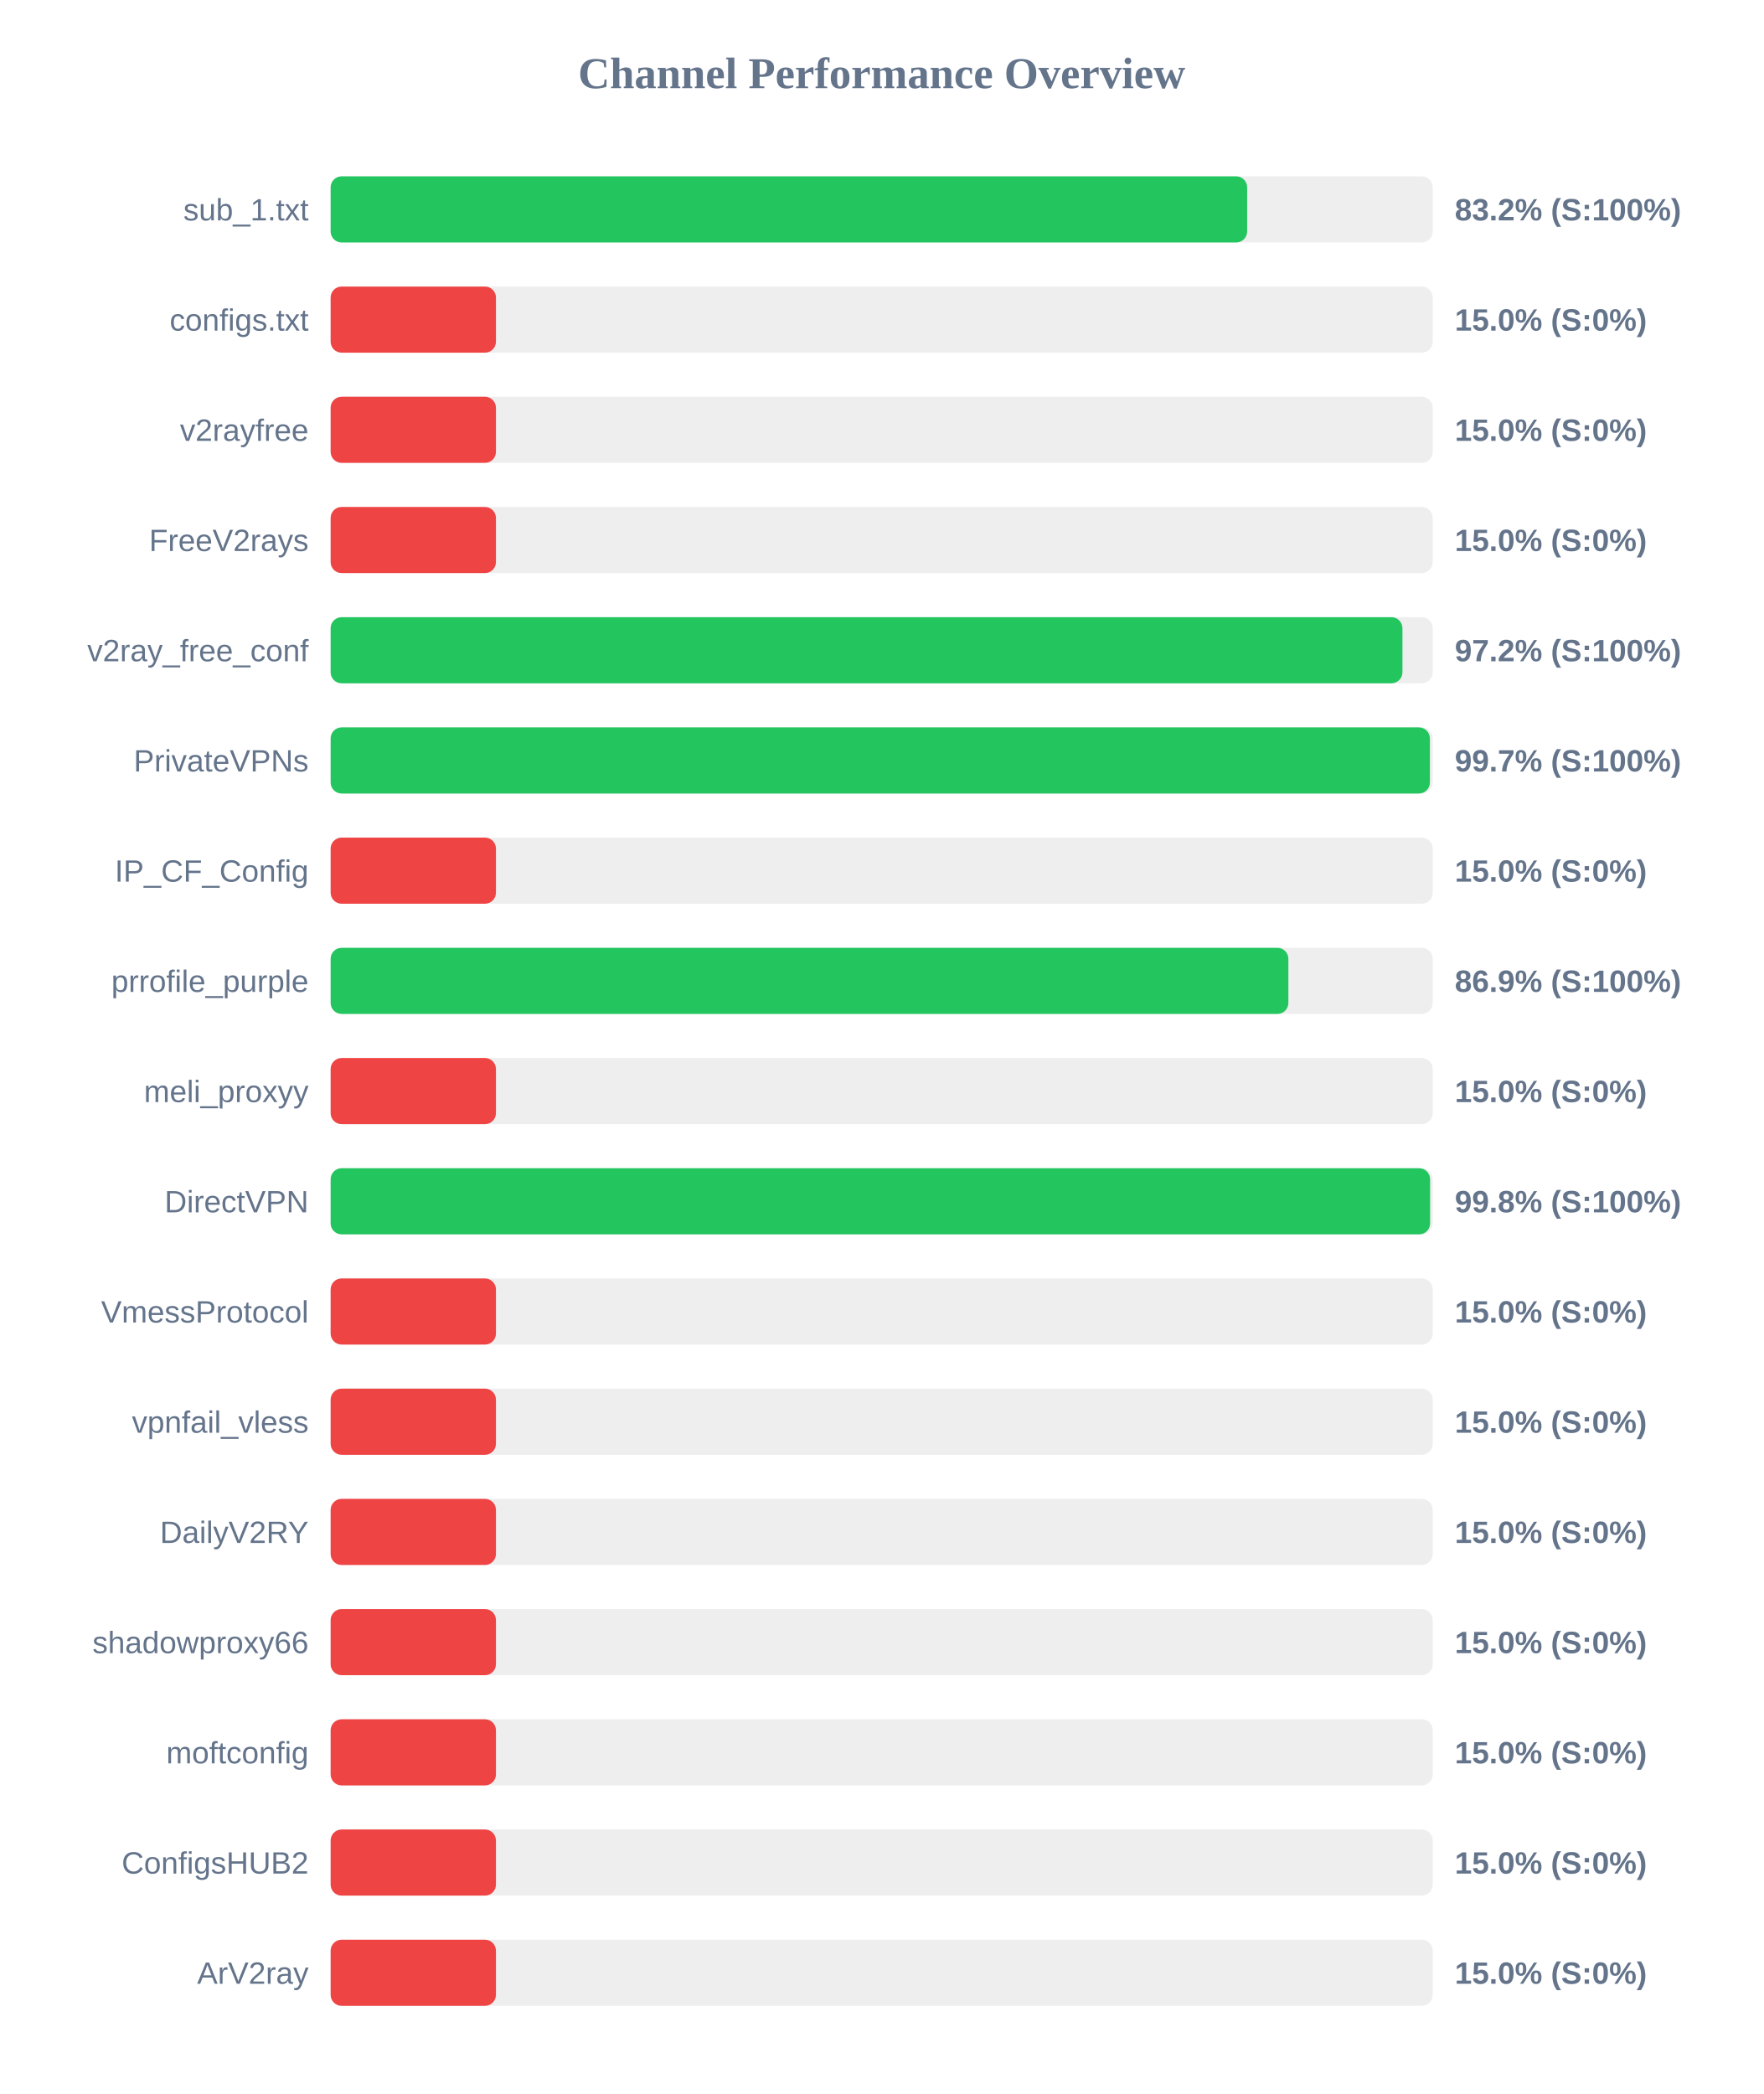
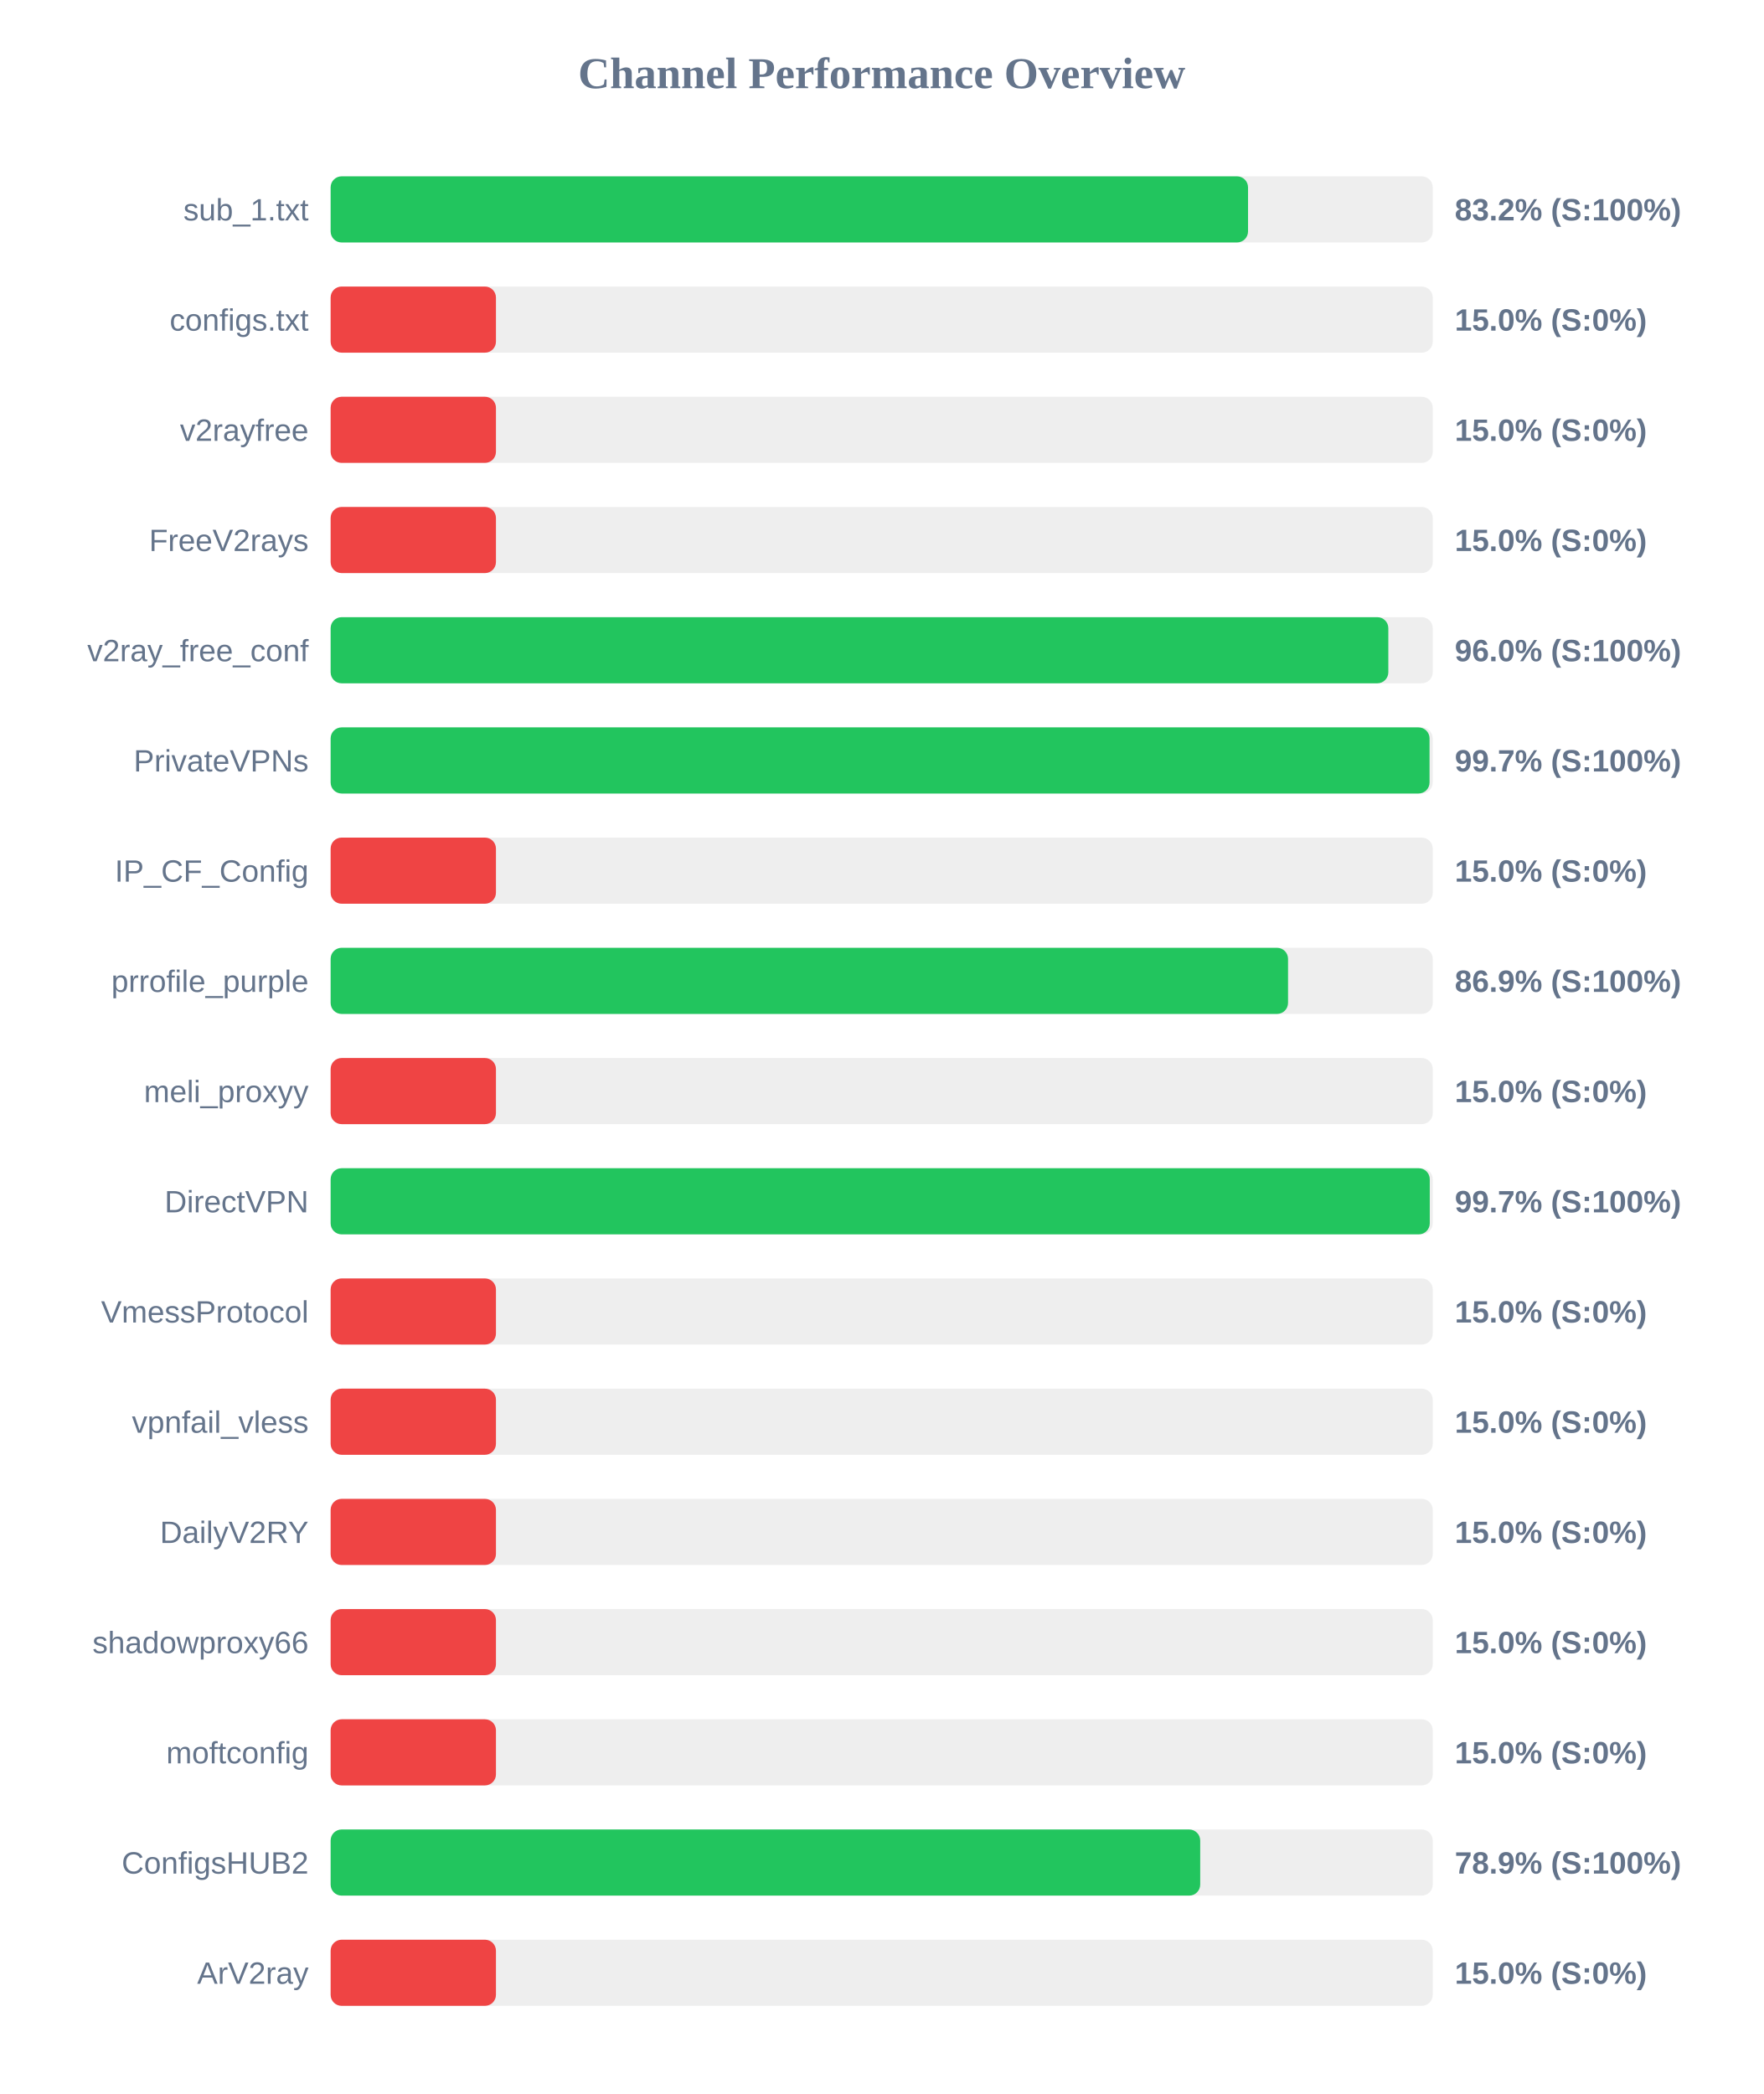
<svg xmlns="http://www.w3.org/2000/svg" width="800" height="950" version="1.1">
  <style>
        .row { font: 14px Arial; fill: #64748b; }
        .score { font: bold 14px Arial; fill: #64748b; }
    </style>
  <text x="400" y="40" text-anchor="middle" font-size="20px" font-weight="bold" fill="#64748b">Channel Performance Overview</text>
  <rect x="150" y="80" width="500" height="30" fill="#eee" rx="5" />
-   <rect x="150" y="80" width="415.8" height="30" fill="#22c55e" rx="5" />
+   <rect x="150" y="80" width="416.2" height="30" fill="#22c55e" rx="5" />
  <text x="140" y="100" text-anchor="end" class="row">sub_1.txt</text>
  <text x="660" y="100" text-anchor="start" class="score">83.2% (S:100%)</text>
  <rect x="150" y="130" width="500" height="30" fill="#eee" rx="5" />
  <rect x="150" y="130" width="75.0" height="30" fill="#ef4444" rx="5" />
  <text x="140" y="150" text-anchor="end" class="row">configs.txt</text>
  <text x="660" y="150" text-anchor="start" class="score">15.0% (S:0%)</text>
  <rect x="150" y="180" width="500" height="30" fill="#eee" rx="5" />
  <rect x="150" y="180" width="75.0" height="30" fill="#ef4444" rx="5" />
  <text x="140" y="200" text-anchor="end" class="row">v2rayfree</text>
  <text x="660" y="200" text-anchor="start" class="score">15.0% (S:0%)</text>
  <rect x="150" y="230" width="500" height="30" fill="#eee" rx="5" />
  <rect x="150" y="230" width="75.0" height="30" fill="#ef4444" rx="5" />
  <text x="140" y="250" text-anchor="end" class="row">FreeV2rays</text>
  <text x="660" y="250" text-anchor="start" class="score">15.0% (S:0%)</text>
  <rect x="150" y="280" width="500" height="30" fill="#eee" rx="5" />
-   <rect x="150" y="280" width="486.25" height="30" fill="#22c55e" rx="5" />
+   <rect x="150" y="280" width="479.85" height="30" fill="#22c55e" rx="5" />
  <text x="140" y="300" text-anchor="end" class="row">v2ray_free_conf</text>
-   <text x="660" y="300" text-anchor="start" class="score">97.2% (S:100%)</text>
+   <text x="660" y="300" text-anchor="start" class="score">96.0% (S:100%)</text>
  <rect x="150" y="330" width="500" height="30" fill="#eee" rx="5" />
-   <rect x="150" y="330" width="498.7" height="30" fill="#22c55e" rx="5" />
+   <rect x="150" y="330" width="498.55" height="30" fill="#22c55e" rx="5" />
  <text x="140" y="350" text-anchor="end" class="row">PrivateVPNs</text>
  <text x="660" y="350" text-anchor="start" class="score">99.7% (S:100%)</text>
  <rect x="150" y="380" width="500" height="30" fill="#eee" rx="5" />
  <rect x="150" y="380" width="75.0" height="30" fill="#ef4444" rx="5" />
  <text x="140" y="400" text-anchor="end" class="row">IP_CF_Config</text>
  <text x="660" y="400" text-anchor="start" class="score">15.0% (S:0%)</text>
  <rect x="150" y="430" width="500" height="30" fill="#eee" rx="5" />
-   <rect x="150" y="430" width="434.5" height="30" fill="#22c55e" rx="5" />
+   <rect x="150" y="430" width="434.35" height="30" fill="#22c55e" rx="5" />
  <text x="140" y="450" text-anchor="end" class="row">prrofile_purple</text>
  <text x="660" y="450" text-anchor="start" class="score">86.9% (S:100%)</text>
  <rect x="150" y="480" width="500" height="30" fill="#eee" rx="5" />
  <rect x="150" y="480" width="75.0" height="30" fill="#ef4444" rx="5" />
  <text x="140" y="500" text-anchor="end" class="row">meli_proxyy</text>
  <text x="660" y="500" text-anchor="start" class="score">15.0% (S:0%)</text>
  <rect x="150" y="530" width="500" height="30" fill="#eee" rx="5" />
-   <rect x="150" y="530" width="498.8" height="30" fill="#22c55e" rx="5" />
+   <rect x="150" y="530" width="498.65" height="30" fill="#22c55e" rx="5" />
  <text x="140" y="550" text-anchor="end" class="row">DirectVPN</text>
-   <text x="660" y="550" text-anchor="start" class="score">99.8% (S:100%)</text>
+   <text x="660" y="550" text-anchor="start" class="score">99.7% (S:100%)</text>
  <rect x="150" y="580" width="500" height="30" fill="#eee" rx="5" />
  <rect x="150" y="580" width="75.0" height="30" fill="#ef4444" rx="5" />
  <text x="140" y="600" text-anchor="end" class="row">VmessProtocol</text>
  <text x="660" y="600" text-anchor="start" class="score">15.0% (S:0%)</text>
  <rect x="150" y="630" width="500" height="30" fill="#eee" rx="5" />
  <rect x="150" y="630" width="75.0" height="30" fill="#ef4444" rx="5" />
  <text x="140" y="650" text-anchor="end" class="row">vpnfail_vless</text>
  <text x="660" y="650" text-anchor="start" class="score">15.0% (S:0%)</text>
  <rect x="150" y="680" width="500" height="30" fill="#eee" rx="5" />
  <rect x="150" y="680" width="75.0" height="30" fill="#ef4444" rx="5" />
  <text x="140" y="700" text-anchor="end" class="row">DailyV2RY</text>
  <text x="660" y="700" text-anchor="start" class="score">15.0% (S:0%)</text>
  <rect x="150" y="730" width="500" height="30" fill="#eee" rx="5" />
  <rect x="150" y="730" width="75.0" height="30" fill="#ef4444" rx="5" />
  <text x="140" y="750" text-anchor="end" class="row">shadowproxy66</text>
  <text x="660" y="750" text-anchor="start" class="score">15.0% (S:0%)</text>
  <rect x="150" y="780" width="500" height="30" fill="#eee" rx="5" />
  <rect x="150" y="780" width="75.0" height="30" fill="#ef4444" rx="5" />
  <text x="140" y="800" text-anchor="end" class="row">moftconfig</text>
  <text x="660" y="800" text-anchor="start" class="score">15.0% (S:0%)</text>
  <rect x="150" y="830" width="500" height="30" fill="#eee" rx="5" />
-   <rect x="150" y="830" width="75.0" height="30" fill="#ef4444" rx="5" />
+   <rect x="150" y="830" width="394.5" height="30" fill="#22c55e" rx="5" />
  <text x="140" y="850" text-anchor="end" class="row">ConfigsHUB2</text>
-   <text x="660" y="850" text-anchor="start" class="score">15.0% (S:0%)</text>
+   <text x="660" y="850" text-anchor="start" class="score">78.9% (S:100%)</text>
  <rect x="150" y="880" width="500" height="30" fill="#eee" rx="5" />
  <rect x="150" y="880" width="75.0" height="30" fill="#ef4444" rx="5" />
  <text x="140" y="900" text-anchor="end" class="row">ArV2ray</text>
  <text x="660" y="900" text-anchor="start" class="score">15.0% (S:0%)</text>
</svg>
